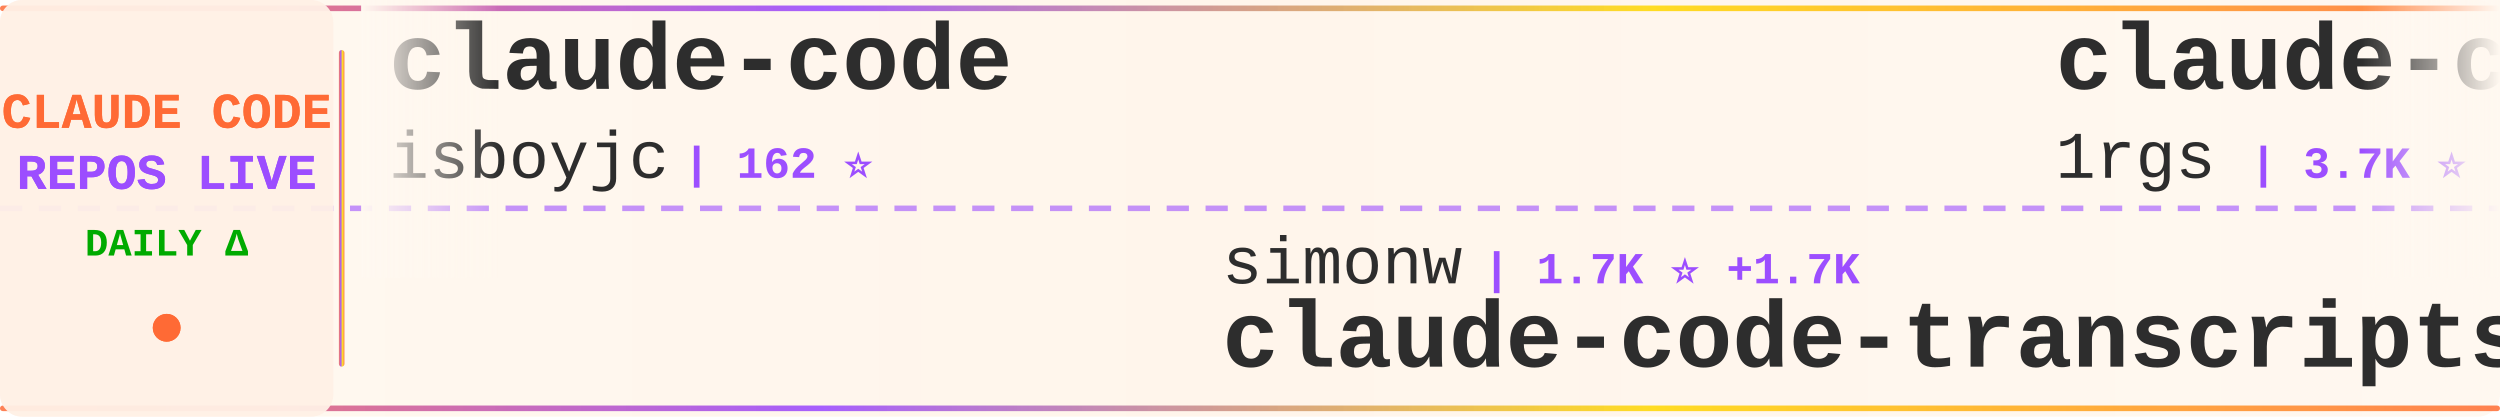
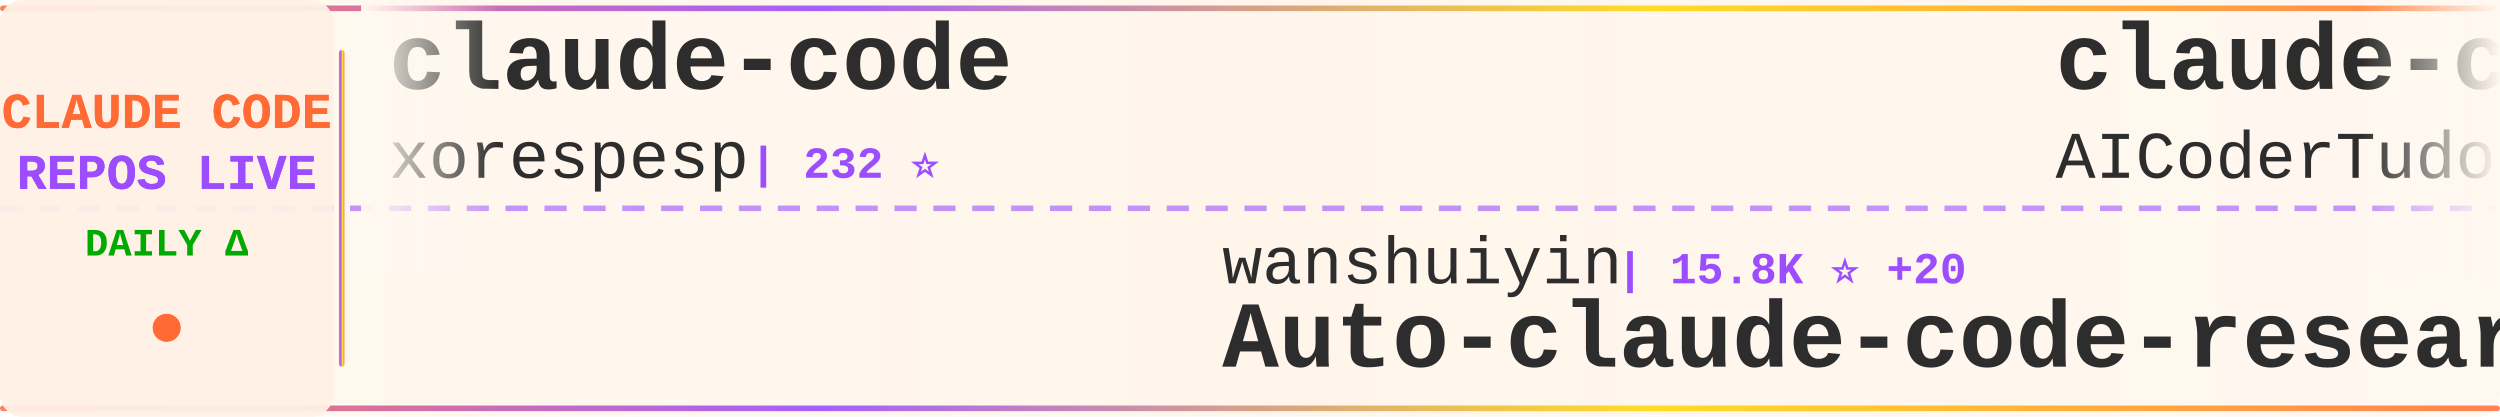
<svg xmlns="http://www.w3.org/2000/svg" width="900" height="150">
  <defs>
    <linearGradient id="tickerBg" x1="0%" y1="0%" x2="100%" y2="0%">
      <stop offset="0%" style="stop-color:#fff8f0;stop-opacity:0.98" />
      <stop offset="50%" style="stop-color:#fff5eb;stop-opacity:1" />
      <stop offset="100%" style="stop-color:#fff8f0;stop-opacity:0.98" />
    </linearGradient>
    <linearGradient id="borderGrad" x1="0%" y1="0%" x2="100%" y2="0%">
      <stop offset="0%" style="stop-color:#FF6B35;stop-opacity:0.85">
        <animate attributeName="stop-opacity" values="0.85;1;0.85" dur="2s" repeatCount="indefinite" />
      </stop>
      <stop offset="33%" style="stop-color:#9C4EFF;stop-opacity:0.9">
        <animate attributeName="stop-opacity" values="0.9;1;0.9" dur="2.2s" repeatCount="indefinite" />
      </stop>
      <stop offset="66%" style="stop-color:#FFD700;stop-opacity:0.85">
        <animate attributeName="stop-opacity" values="0.85;1;0.85" dur="1.8s" repeatCount="indefinite" />
      </stop>
      <stop offset="100%" style="stop-color:#FF6B35;stop-opacity:0.85">
        <animate attributeName="stop-opacity" values="0.85;1;0.85" dur="2s" repeatCount="indefinite" />
      </stop>
    </linearGradient>
    <filter id="textGlow">
      <feGaussianBlur stdDeviation="0.15" result="coloredBlur" />
      <feMerge>
        <feMergeNode in="coloredBlur" />
        <feMergeNode in="SourceGraphic" />
      </feMerge>
    </filter>
    <filter id="metricGlow">
      <feGaussianBlur stdDeviation="0.2" result="coloredBlur" />
      <feMerge>
        <feMergeNode in="coloredBlur" />
        <feMergeNode in="SourceGraphic" />
      </feMerge>
    </filter>
    <linearGradient id="leftFade" x1="0%" y1="0%" x2="100%" y2="0%">
      <stop offset="0%" style="stop-color:#fff8f0;stop-opacity:1" />
      <stop offset="100%" style="stop-color:#fff8f0;stop-opacity:0" />
    </linearGradient>
    <linearGradient id="rightFade" x1="0%" y1="0%" x2="100%" y2="0%">
      <stop offset="0%" style="stop-color:#fff8f0;stop-opacity:0" />
      <stop offset="100%" style="stop-color:#fff8f0;stop-opacity:1" />
    </linearGradient>
  </defs>
  <rect width="900" height="150" fill="url(#tickerBg)" rx="8" />
  <rect x="0" y="2" width="900" height="2" fill="url(#borderGrad)" rx="1" />
  <rect x="0" y="146" width="900" height="2" fill="url(#borderGrad)" rx="1" />
  <line x1="0" y1="75" x2="900" y2="75" stroke="#9C4EFF" stroke-width="2" stroke-dasharray="8 6" opacity="0.6" />
  <rect x="0" y="0" width="120" height="150" fill="#fff0e6" opacity="0.95" rx="8" />
  <text x="60" y="46" font-family="'Courier New', monospace" font-size="18" font-weight="bold" fill="#FF6B35" text-anchor="middle" filter="url(#textGlow)">
    CLAUDE CODE
  </text>
  <text x="60" y="68" font-family="'Courier New', monospace" font-size="18" font-weight="bold" fill="#9C4EFF" text-anchor="middle" filter="url(#textGlow)">
    REPOS LIVE
  </text>
  <text x="60" y="92" font-family="'Courier New', monospace" font-size="14" font-weight="bold" fill="#00aa00" text-anchor="middle">
    DAILY Δ
  </text>
  <circle cx="60" cy="118" r="5" fill="#FF6B35" filter="url(#metricGlow)">
    <animate attributeName="r" values="4;6;4" dur="1.5s" repeatCount="indefinite" />
    <animate attributeName="opacity" values="0.6;1;0.6" dur="1.5s" repeatCount="indefinite" />
  </circle>
  <rect x="122" y="18" width="2" height="114" fill="url(#borderGrad)" rx="1" />
  <clipPath id="tickerClip">
    <rect x="130" y="0" width="770" height="150" />
  </clipPath>
  <g clip-path="url(#tickerClip)">
    <g id="tickerItems">
      <animateTransform attributeName="transform" attributeType="XML" type="translate" from="0 0" to="-3000 0" dur="54s" repeatCount="indefinite" />
      <g transform="translate(0, 0)">
        <text x="140" y="32" font-family="'Courier New', monospace" font-size="34" font-weight="bold" fill="#2d2d2d">claude-code</text>
-         <text x="140" y="64" font-family="'Courier New', monospace" font-size="24" font-weight="normal" fill="#2d2d2d" opacity="1.0">isboyjc</text>
-         <text x="246" y="64" font-family="'Courier New', monospace" font-size="16" font-weight="bold" fill="#9C4EFF"> | 162 ⭐</text>
+         <text x="140" y="64" font-family="'Courier New', monospace" font-size="24" font-weight="normal" fill="#2d2d2d" opacity="1.0">xorespesp</text>
+         <text x="270" y="64" font-family="'Courier New', monospace" font-size="16" font-weight="bold" fill="#9C4EFF"> | 232 ⭐</text>
      </g>
      <g transform="translate(300, 0)">
-         <text x="140" y="102" font-family="'Courier New', monospace" font-size="24" font-weight="normal" fill="#2d2d2d" opacity="1.0">simonw</text>
-         <text x="234" y="102" font-family="'Courier New', monospace" font-size="16" font-weight="bold" fill="#9C4EFF"> | 1.7K ⭐ +1.7K</text>
-         <text x="140" y="132" font-family="'Courier New', monospace" font-size="34" font-weight="bold" fill="#2d2d2d">claude-code-transcripts</text>
+         <text x="140" y="102" font-family="'Courier New', monospace" font-size="24" font-weight="normal" fill="#2d2d2d" opacity="1.0">wanshuiyin</text>
+         <text x="282" y="102" font-family="'Courier New', monospace" font-size="16" font-weight="bold" fill="#9C4EFF"> | 15.8K ⭐ +20</text>
+         <text x="140" y="132" font-family="'Courier New', monospace" font-size="34" font-weight="bold" fill="#2d2d2d">Auto-claude-code-researc...</text>
      </g>
      <g transform="translate(600, 0)">
-         <text x="140" y="32" font-family="'Courier New', monospace" font-size="34" font-weight="bold" fill="#2d2d2d">claude-code-proxy</text>
-         <text x="140" y="64" font-family="'Courier New', monospace" font-size="24" font-weight="normal" fill="#2d2d2d" opacity="1.0">1rgs</text>
-         <text x="210" y="64" font-family="'Courier New', monospace" font-size="16" font-weight="bold" fill="#9C4EFF"> | 3.7K ⭐</text>
+         <text x="140" y="32" font-family="'Courier New', monospace" font-size="34" font-weight="bold" fill="#2d2d2d">claude-code-tudou</text>
+         <text x="140" y="64" font-family="'Courier New', monospace" font-size="24" font-weight="normal" fill="#2d2d2d" opacity="1.0">AICoderTudou</text>
+         <text x="306" y="64" font-family="'Courier New', monospace" font-size="16" font-weight="bold" fill="#9C4EFF"> | 495 ⭐</text>
      </g>
      <g transform="translate(900, 0)">
-         <text x="140" y="102" font-family="'Courier New', monospace" font-size="24" font-weight="normal" fill="#2d2d2d" opacity="1.0">Windy3f3f3f3f</text>
-         <text x="318" y="102" font-family="'Courier New', monospace" font-size="16" font-weight="bold" fill="#9C4EFF"> | 2.6K ⭐ +2</text>
-         <text x="140" y="132" font-family="'Courier New', monospace" font-size="34" font-weight="bold" fill="#2d2d2d">claude-code-from-scratch</text>
+         <text x="140" y="102" font-family="'Courier New', monospace" font-size="24" font-weight="normal" fill="#2d2d2d" opacity="1.0">jarmuine</text>
+         <text x="258" y="102" font-family="'Courier New', monospace" font-size="16" font-weight="bold" fill="#9C4EFF"> | 2.3K ⭐</text>
+         <text x="140" y="132" font-family="'Courier New', monospace" font-size="34" font-weight="bold" fill="#2d2d2d">claude-code</text>
      </g>
      <g transform="translate(1200, 0)">
-         <text x="140" y="32" font-family="'Courier New', monospace" font-size="34" font-weight="bold" fill="#2d2d2d">pi-vs-claude-code</text>
-         <text x="140" y="64" font-family="'Courier New', monospace" font-size="24" font-weight="normal" fill="#2d2d2d" opacity="1.0">disler</text>
-         <text x="234" y="64" font-family="'Courier New', monospace" font-size="16" font-weight="bold" fill="#9C4EFF"> | 1.7K ⭐</text>
+         <text x="140" y="32" font-family="'Courier New', monospace" font-size="34" font-weight="bold" fill="#2d2d2d">claude-code-source-build</text>
+         <text x="140" y="64" font-family="'Courier New', monospace" font-size="24" font-weight="normal" fill="#2d2d2d" opacity="1.0">andrew-kramer-inno</text>
+         <text x="378" y="64" font-family="'Courier New', monospace" font-size="16" font-weight="bold" fill="#9C4EFF"> | 596 ⭐</text>
      </g>
      <g transform="translate(1500, 0)">
-         <text x="140" y="102" font-family="'Courier New', monospace" font-size="24" font-weight="normal" fill="#2d2d2d" opacity="1.0">anthropics</text>
-         <text x="282" y="102" font-family="'Courier New', monospace" font-size="16" font-weight="bold" fill="#9C4EFF"> | 8.8K ⭐ +2</text>
-         <text x="140" y="132" font-family="'Courier New', monospace" font-size="34" font-weight="bold" fill="#2d2d2d">claude-code-action</text>
+         <text x="140" y="102" font-family="'Courier New', monospace" font-size="24" font-weight="normal" fill="#2d2d2d" opacity="1.0">Cranot</text>
+         <text x="234" y="102" font-family="'Courier New', monospace" font-size="16" font-weight="bold" fill="#9C4EFF"> | 2.9K ⭐ -1</text>
+         <text x="140" y="132" font-family="'Courier New', monospace" font-size="34" font-weight="bold" fill="#2d2d2d">claude-code-guide</text>
      </g>
      <g transform="translate(1800, 0)">
-         <text x="140" y="32" font-family="'Courier New', monospace" font-size="34" font-weight="bold" fill="#2d2d2d">my-claude-code-setup</text>
-         <text x="140" y="64" font-family="'Courier New', monospace" font-size="24" font-weight="normal" fill="#2d2d2d" opacity="1.0">centminmod</text>
-         <text x="282" y="64" font-family="'Courier New', monospace" font-size="16" font-weight="bold" fill="#9C4EFF"> | 2.6K ⭐</text>
+         <text x="140" y="32" font-family="'Courier New', monospace" font-size="34" font-weight="bold" fill="#2d2d2d">claude-code-sourcemap</text>
+         <text x="140" y="64" font-family="'Courier New', monospace" font-size="24" font-weight="normal" fill="#2d2d2d" opacity="1.0">ChinaSiro</text>
+         <text x="270" y="64" font-family="'Courier New', monospace" font-size="16" font-weight="bold" fill="#9C4EFF"> | 9.7K ⭐ -3</text>
      </g>
      <g transform="translate(2100, 0)">
-         <text x="140" y="102" font-family="'Courier New', monospace" font-size="24" font-weight="normal" fill="#2d2d2d" opacity="1.0">fazxes</text>
-         <text x="234" y="102" font-family="'Courier New', monospace" font-size="16" font-weight="bold" fill="#9C4EFF"> | 236 ⭐</text>
-         <text x="140" y="132" font-family="'Courier New', monospace" font-size="34" font-weight="bold" fill="#2d2d2d">Claude-code</text>
+         <text x="140" y="102" font-family="'Courier New', monospace" font-size="24" font-weight="normal" fill="#2d2d2d" opacity="1.0">jqueryscript</text>
+         <text x="306" y="102" font-family="'Courier New', monospace" font-size="16" font-weight="bold" fill="#9C4EFF"> | 509 ⭐</text>
+         <text x="140" y="132" font-family="'Courier New', monospace" font-size="34" font-weight="bold" fill="#2d2d2d">awesome-claude-code</text>
      </g>
      <g transform="translate(2400, 0)">
-         <text x="140" y="32" font-family="'Courier New', monospace" font-size="34" font-weight="bold" fill="#2d2d2d">claude-code-harness</text>
-         <text x="140" y="64" font-family="'Courier New', monospace" font-size="24" font-weight="normal" fill="#2d2d2d" opacity="1.0">Chachamaru127</text>
-         <text x="318" y="64" font-family="'Courier New', monospace" font-size="16" font-weight="bold" fill="#9C4EFF"> | 3.1K ⭐ +1</text>
+         <text x="140" y="32" font-family="'Courier New', monospace" font-size="34" font-weight="bold" fill="#2d2d2d">claude-code-source</text>
+         <text x="140" y="64" font-family="'Courier New', monospace" font-size="24" font-weight="normal" fill="#2d2d2d" opacity="1.0">JrCx7scC</text>
+         <text x="258" y="64" font-family="'Courier New', monospace" font-size="16" font-weight="bold" fill="#9C4EFF"> | 376 ⭐</text>
      </g>
      <g transform="translate(2700, 0)">
-         <text x="140" y="102" font-family="'Courier New', monospace" font-size="24" font-weight="normal" fill="#2d2d2d" opacity="1.0">LING71671</text>
-         <text x="270" y="102" font-family="'Courier New', monospace" font-size="16" font-weight="bold" fill="#9C4EFF"> | 947 ⭐</text>
-         <text x="140" y="132" font-family="'Courier New', monospace" font-size="34" font-weight="bold" fill="#2d2d2d">Open-ClaudeCode</text>
+         <text x="140" y="102" font-family="'Courier New', monospace" font-size="24" font-weight="normal" fill="#2d2d2d" opacity="1.0">darcyegb</text>
+         <text x="258" y="102" font-family="'Courier New', monospace" font-size="16" font-weight="bold" fill="#9C4EFF"> | 760 ⭐</text>
+         <text x="140" y="132" font-family="'Courier New', monospace" font-size="34" font-weight="bold" fill="#2d2d2d">ClaudeCodeAgents</text>
      </g>
      <g transform="translate(3000, 0)">
        <text x="140" y="32" font-family="'Courier New', monospace" font-size="34" font-weight="bold" fill="#2d2d2d">claude-code</text>
-         <text x="140" y="64" font-family="'Courier New', monospace" font-size="24" font-weight="normal" fill="#2d2d2d" opacity="1.0">isboyjc</text>
-         <text x="246" y="64" font-family="'Courier New', monospace" font-size="16" font-weight="bold" fill="#9C4EFF"> | 162 ⭐</text>
+         <text x="140" y="64" font-family="'Courier New', monospace" font-size="24" font-weight="normal" fill="#2d2d2d" opacity="1.0">xorespesp</text>
+         <text x="270" y="64" font-family="'Courier New', monospace" font-size="16" font-weight="bold" fill="#9C4EFF"> | 232 ⭐</text>
      </g>
      <g transform="translate(3300, 0)">
-         <text x="140" y="102" font-family="'Courier New', monospace" font-size="24" font-weight="normal" fill="#2d2d2d" opacity="1.0">simonw</text>
-         <text x="234" y="102" font-family="'Courier New', monospace" font-size="16" font-weight="bold" fill="#9C4EFF"> | 1.7K ⭐ +1.7K</text>
-         <text x="140" y="132" font-family="'Courier New', monospace" font-size="34" font-weight="bold" fill="#2d2d2d">claude-code-transcripts</text>
+         <text x="140" y="102" font-family="'Courier New', monospace" font-size="24" font-weight="normal" fill="#2d2d2d" opacity="1.0">wanshuiyin</text>
+         <text x="282" y="102" font-family="'Courier New', monospace" font-size="16" font-weight="bold" fill="#9C4EFF"> | 15.8K ⭐ +20</text>
+         <text x="140" y="132" font-family="'Courier New', monospace" font-size="34" font-weight="bold" fill="#2d2d2d">Auto-claude-code-researc...</text>
      </g>
      <g transform="translate(3600, 0)">
-         <text x="140" y="32" font-family="'Courier New', monospace" font-size="34" font-weight="bold" fill="#2d2d2d">claude-code-proxy</text>
-         <text x="140" y="64" font-family="'Courier New', monospace" font-size="24" font-weight="normal" fill="#2d2d2d" opacity="1.0">1rgs</text>
-         <text x="210" y="64" font-family="'Courier New', monospace" font-size="16" font-weight="bold" fill="#9C4EFF"> | 3.7K ⭐</text>
+         <text x="140" y="32" font-family="'Courier New', monospace" font-size="34" font-weight="bold" fill="#2d2d2d">claude-code-tudou</text>
+         <text x="140" y="64" font-family="'Courier New', monospace" font-size="24" font-weight="normal" fill="#2d2d2d" opacity="1.0">AICoderTudou</text>
+         <text x="306" y="64" font-family="'Courier New', monospace" font-size="16" font-weight="bold" fill="#9C4EFF"> | 495 ⭐</text>
      </g>
      <g transform="translate(3900, 0)">
-         <text x="140" y="102" font-family="'Courier New', monospace" font-size="24" font-weight="normal" fill="#2d2d2d" opacity="1.0">Windy3f3f3f3f</text>
-         <text x="318" y="102" font-family="'Courier New', monospace" font-size="16" font-weight="bold" fill="#9C4EFF"> | 2.6K ⭐ +2</text>
-         <text x="140" y="132" font-family="'Courier New', monospace" font-size="34" font-weight="bold" fill="#2d2d2d">claude-code-from-scratch</text>
+         <text x="140" y="102" font-family="'Courier New', monospace" font-size="24" font-weight="normal" fill="#2d2d2d" opacity="1.0">jarmuine</text>
+         <text x="258" y="102" font-family="'Courier New', monospace" font-size="16" font-weight="bold" fill="#9C4EFF"> | 2.3K ⭐</text>
+         <text x="140" y="132" font-family="'Courier New', monospace" font-size="34" font-weight="bold" fill="#2d2d2d">claude-code</text>
      </g>
    </g>
  </g>
  <rect x="130" y="0" width="50" height="100" fill="url(#leftFade)" />
  <rect x="850" y="0" width="50" height="100" fill="url(#rightFade)" />
</svg>
